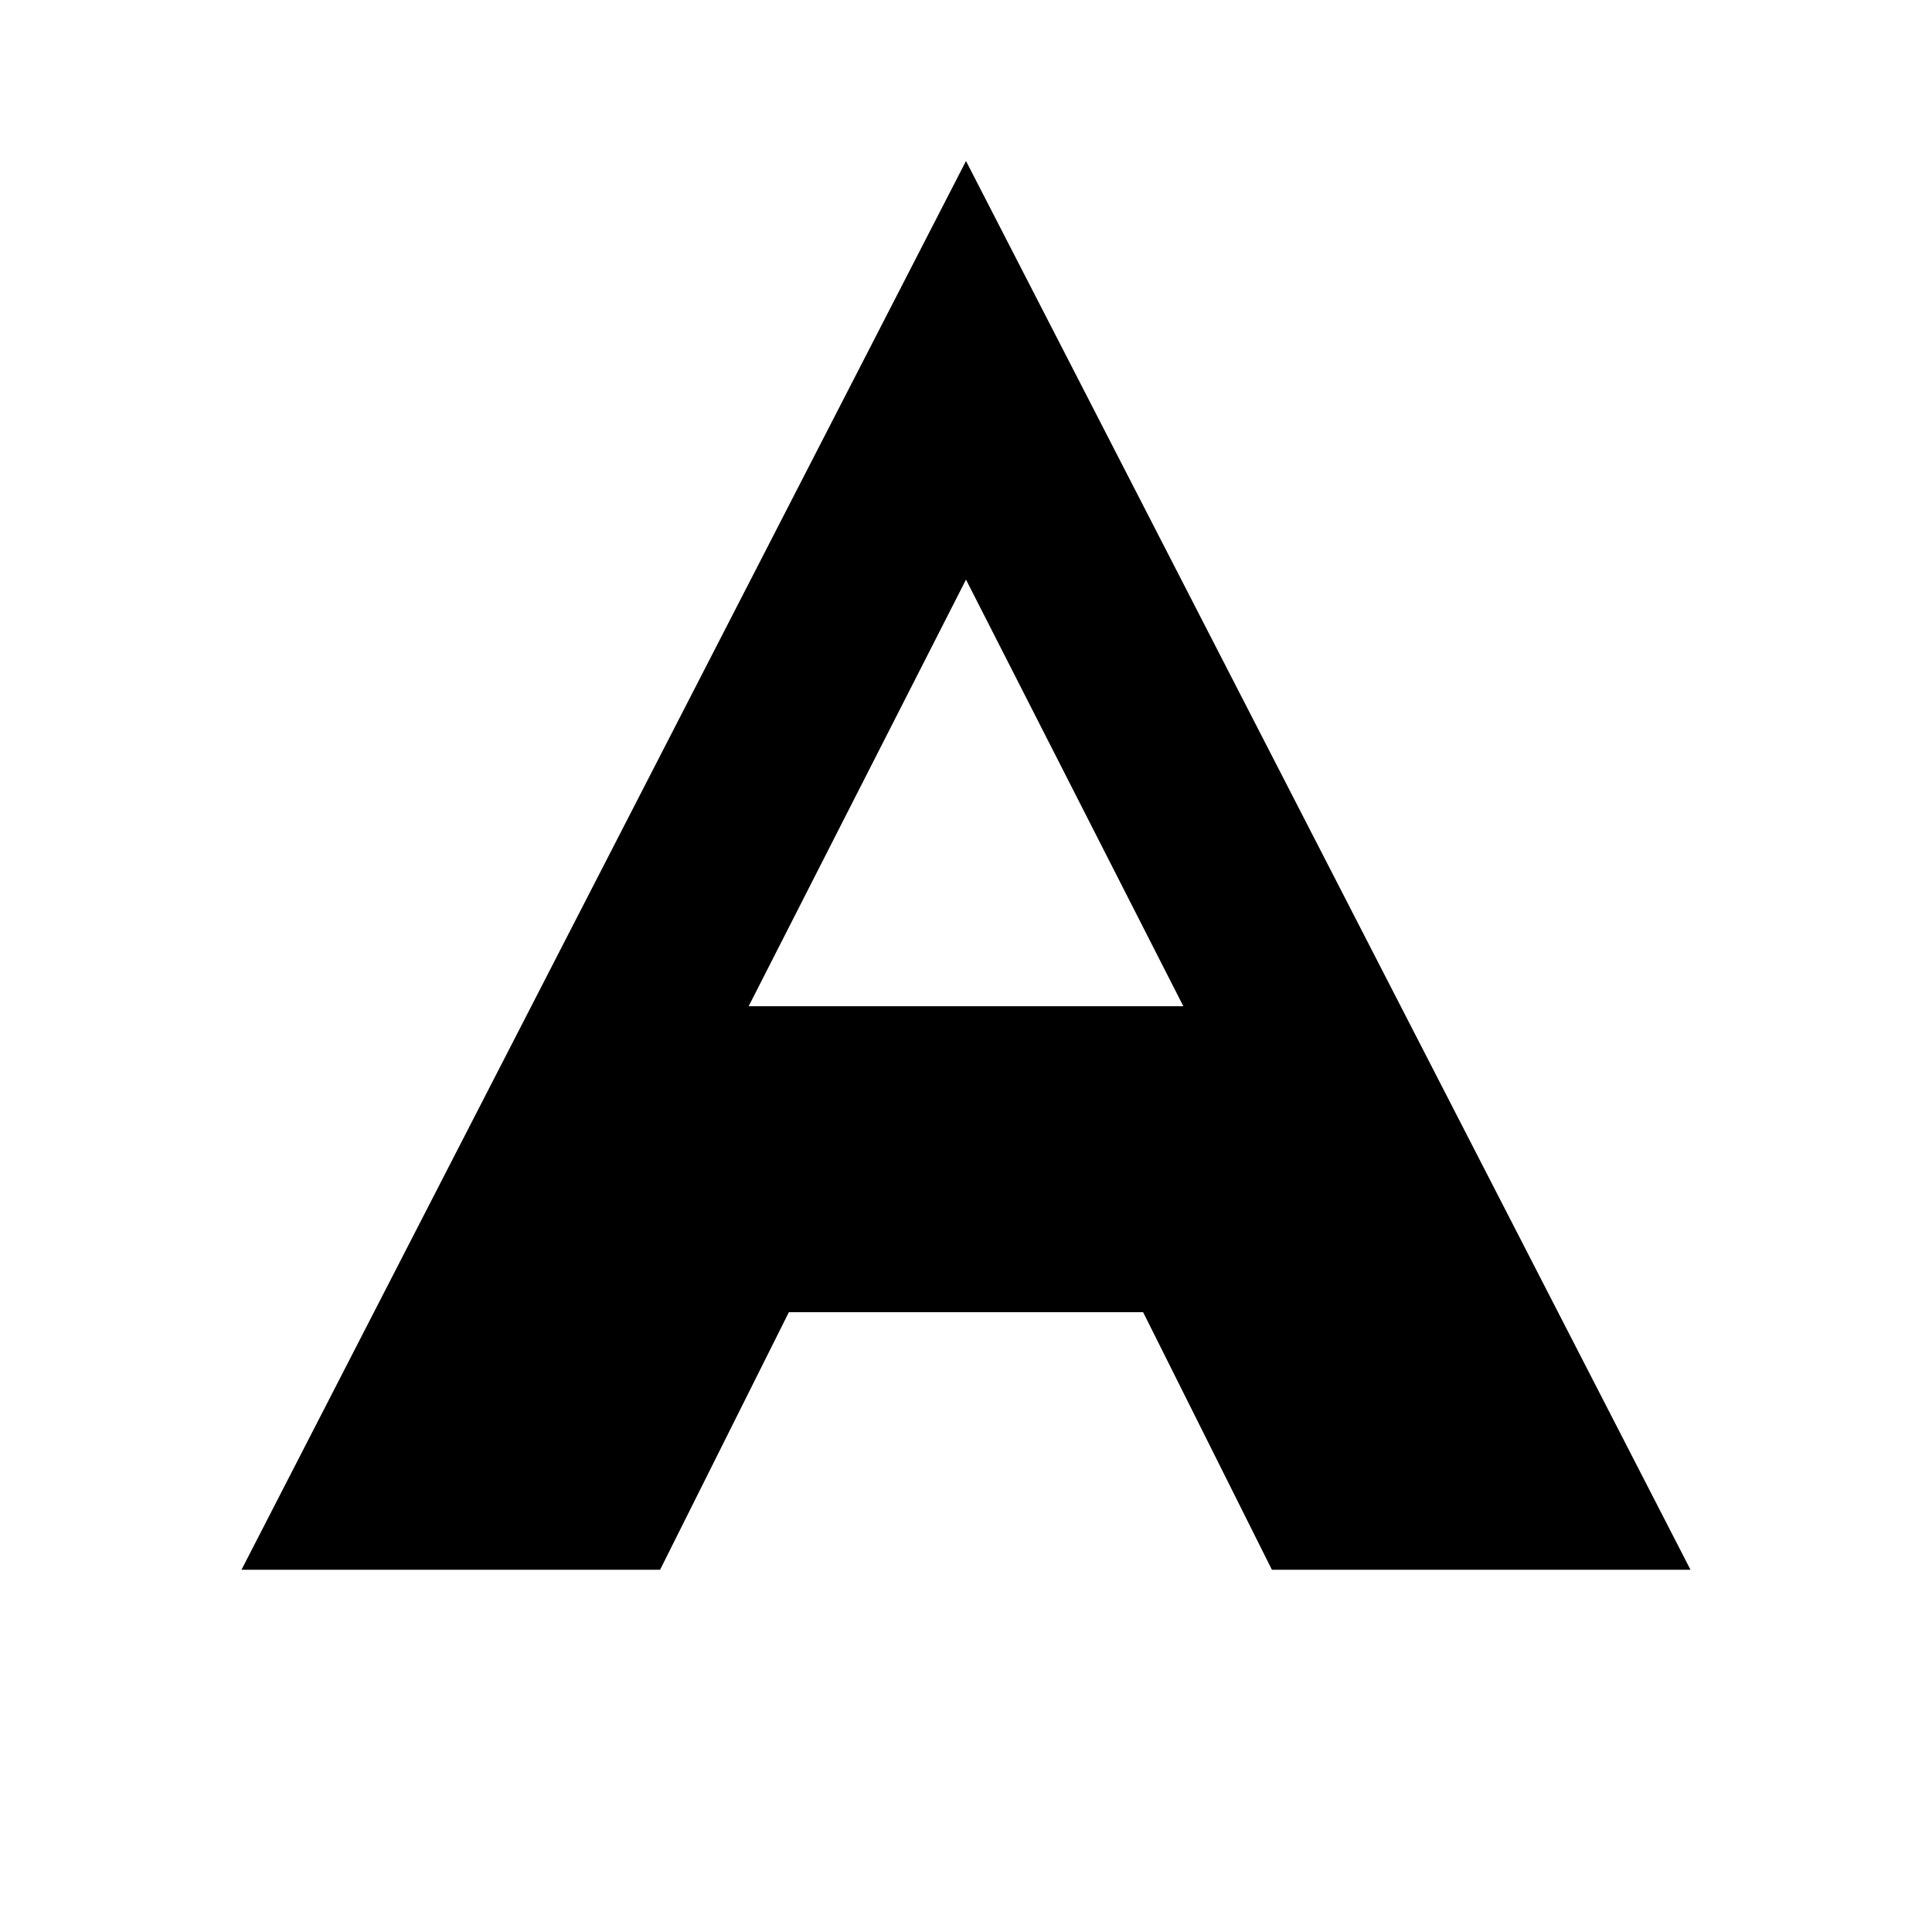
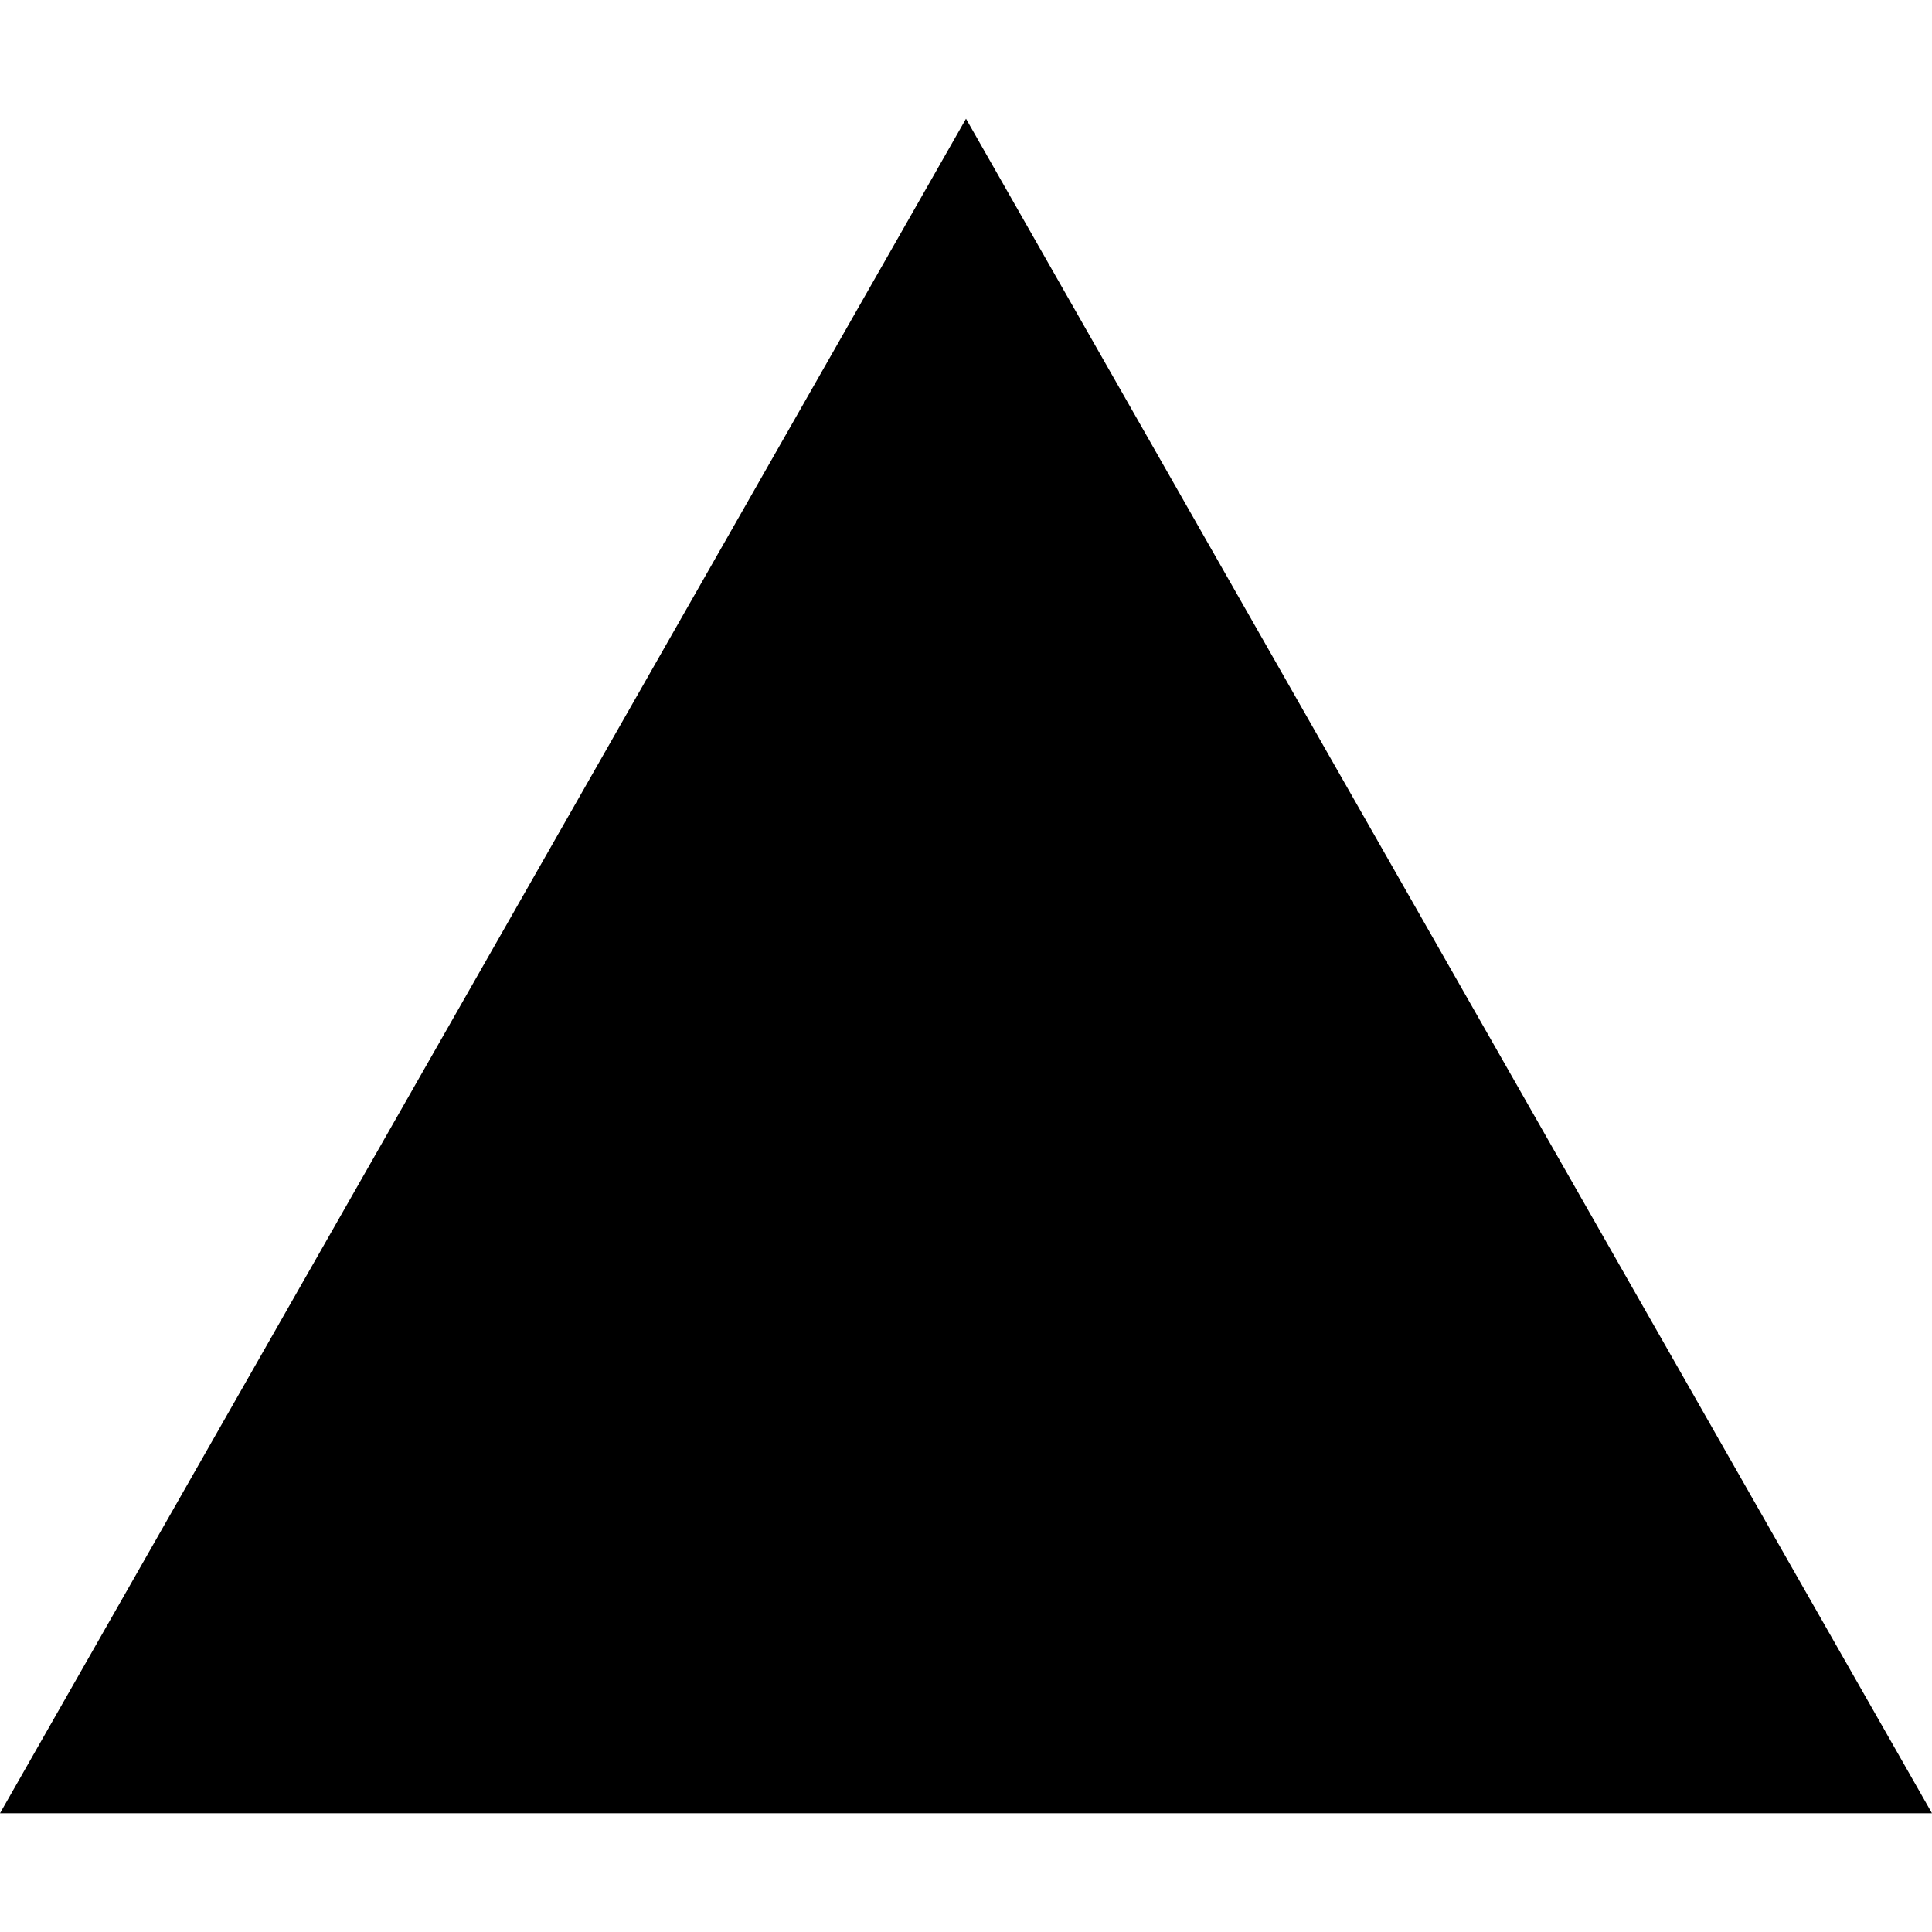
<svg xmlns="http://www.w3.org/2000/svg" viewBox="0 0 24 24" fill="currentColor">
-   <path d="M12 2L3 19.5h5.2l1.6-3.2h4.4l1.6 3.2H21L12 2zm0 5.2l2.7 5.3H9.3L12 7.2z" />
+   <path d="M24 22.525H0l12-21.05 12 21.05z" />
</svg>
